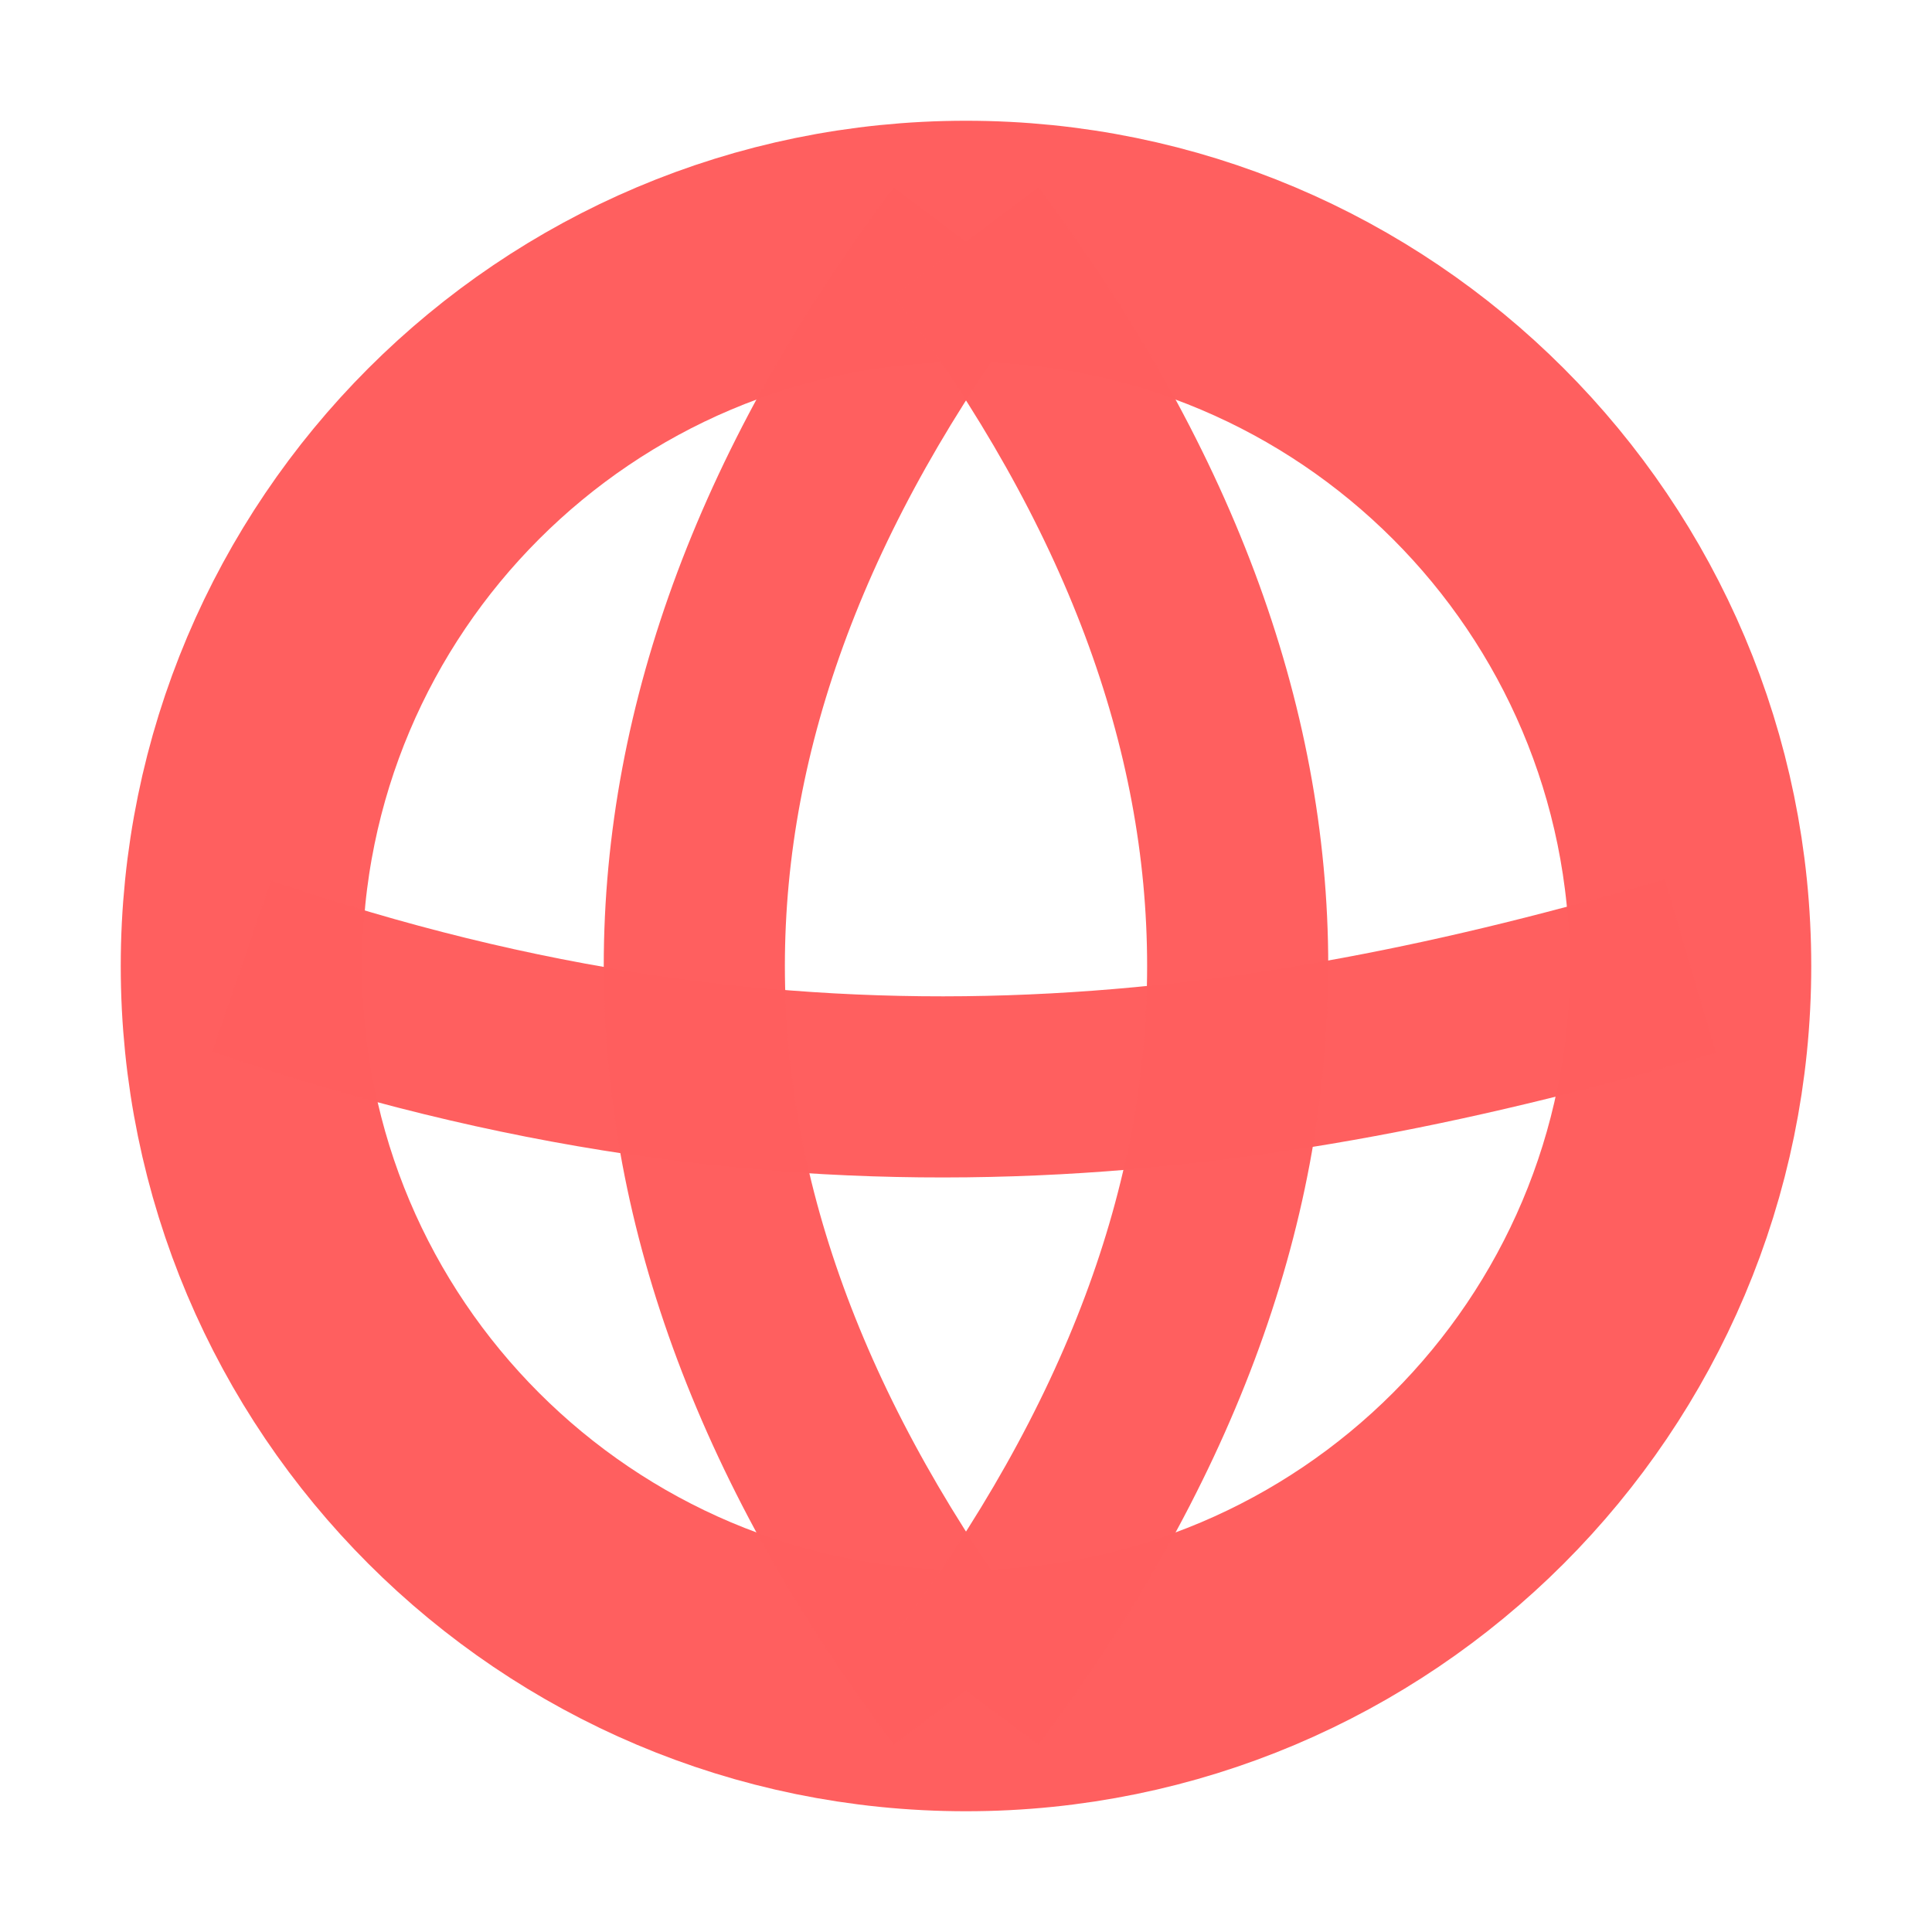
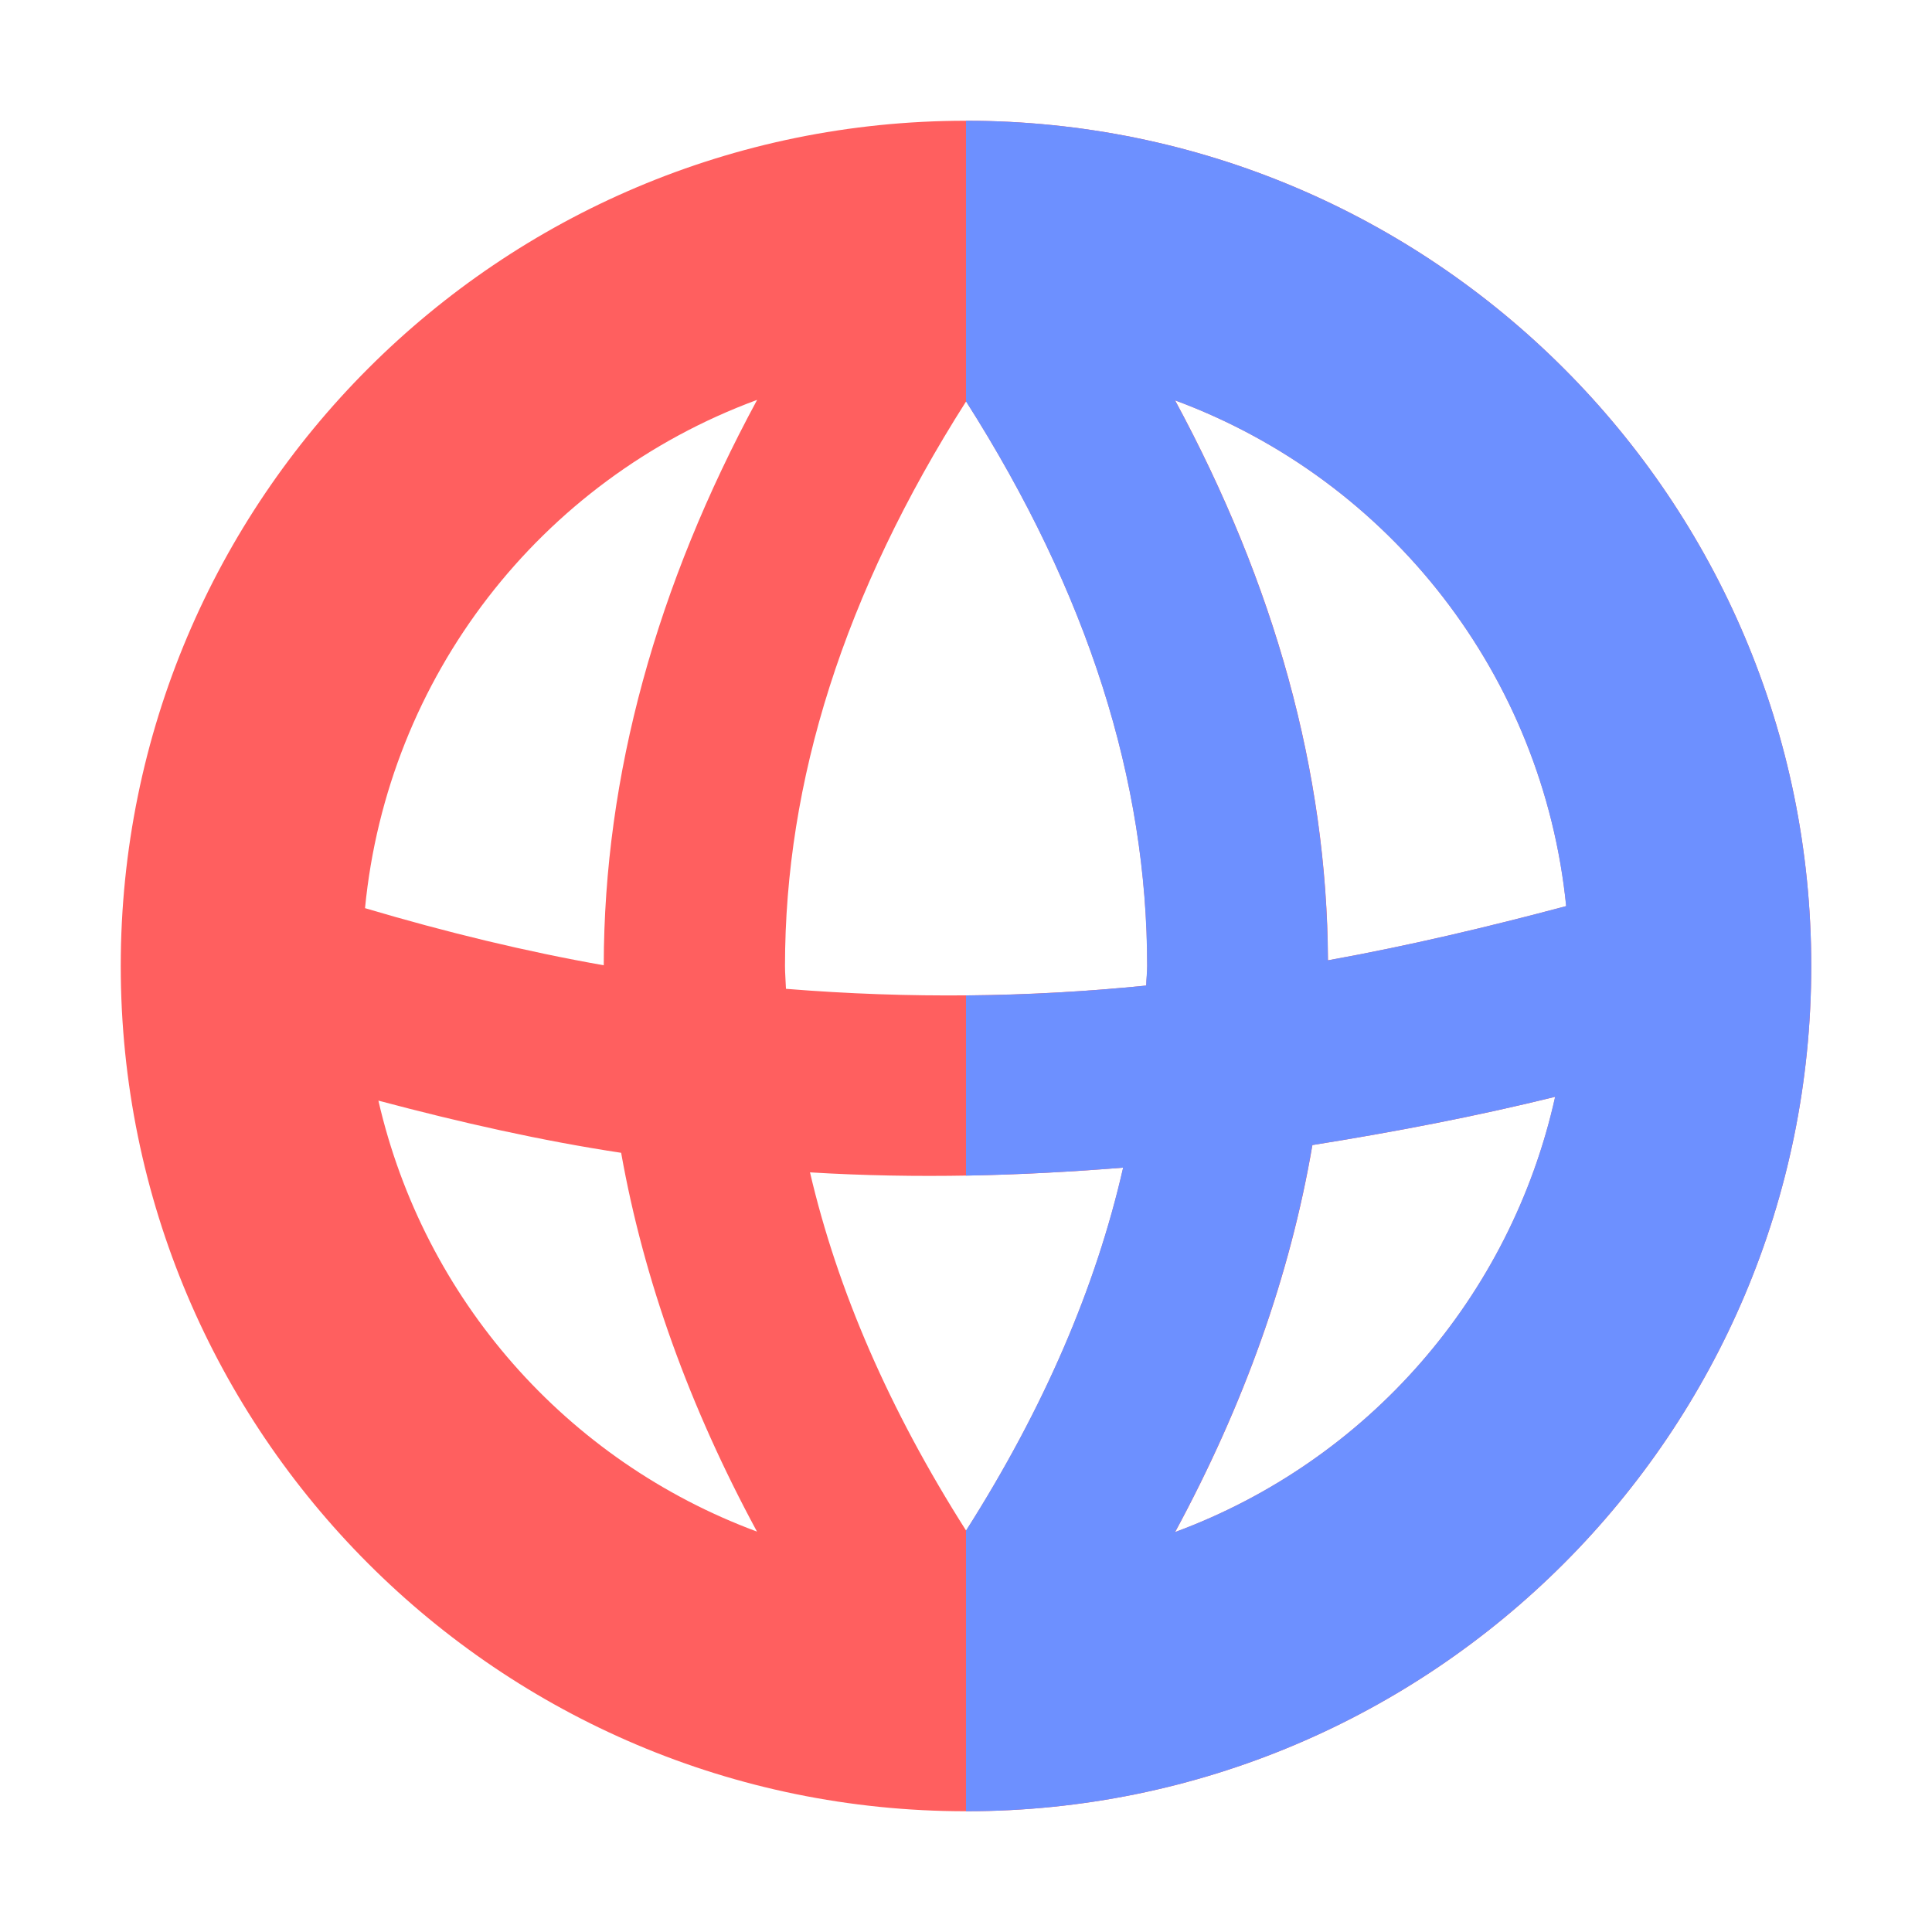
<svg xmlns="http://www.w3.org/2000/svg" width="16" height="16" version="1.1" viewBox="0 0 16 16">
-   <g transform="translate(0 -1036.4)" fill="none" stroke="#ff5f5f" stroke-opacity=".996">
-     <circle cx="8" cy="1044.4" r="6" stroke-linecap="round" stroke-linejoin="round" stroke-width="2" />
-     <path d="m2 1044.4c4.593 1.582 8.399 1.063 12 0" stroke-width="1.5" />
-     <path d="m8 1038.4c-3 4-3 8 0 12" stroke-width="1.5" />
-     <path d="m8 1038.4c3 4 3 8 0 12" stroke-width="1.5" />
+   <g transform="translate(0 -1036.4)" stroke-linecap="round" stroke-linejoin="round" stroke-width="2">
+     <path transform="translate(0 1036.4)" d="m8 1a7 7 0 0 0 -7 7 7 7 0 0 0 7 7 7 7 0 0 0 7 -7 7 7 0 0 0 -7 -7zm-1.73 2.312c-0.831 1.537-1.268 3.104-1.27 4.682-0.641-0.113-1.3-0.272-1.977-0.473a5 5 0 0 1 3.246 -4.209zm3.463 0.004a5 5 0 0 1 3.238 4.188c-0.652 0.174-1.308 0.329-1.973 0.449-0.008-1.563-0.443-3.114-1.266-4.637zm-1.732 0.008c1.013 1.593 1.5 3.143 1.5 4.676 0 0.054-0.007 0.108-0.008 0.162-0.964 0.097-1.957 0.11-2.984 0.027-0.002-0.063-0.008-0.126-0.008-0.189 0-1.533 0.487-3.083 1.5-4.676zm4.879 5.758a5 5 0 0 1 -3.148 3.606c0.571-1.056 0.953-2.127 1.137-3.205 0.682-0.109 1.356-0.238 2.012-0.4zm-9.746 0.033c0.684 0.182 1.355 0.333 2.01 0.432 0.188 1.055 0.566 2.103 1.125 3.137a5 5 0 0 1 -3.135 -3.568zm6.168 0.555c-0.226 0.989-0.654 1.988-1.301 3.006-0.638-1.004-1.065-1.991-1.293-2.967 0.89 0.054 1.752 0.029 2.594-0.039z" fill="#ff5f5f" fill-opacity=".996" />
+     <path transform="translate(0 1036.4)" d="m8 1v2.324c1.013 1.593 1.5 3.143 1.5 4.676 0 0.054-0.007 0.108-0.008 0.162-0.489 0.049-0.987 0.078-1.492 0.082v1.492c0.439-0.008 0.873-0.032 1.301-0.066-0.226 0.989-0.654 1.988-1.301 3.006v2.324a7 7 0 0 0 7 -7 7 7 0 0 0 -7 -7zm1.732 2.316a5 5 0 0 1 3.238 4.188c-0.652 0.174-1.308 0.329-1.973 0.449-0.008-1.563-0.443-3.114-1.266-4.637zm3.147 5.766a5 5 0 0 1 -3.148 3.606c0.571-1.056 0.953-2.127 1.137-3.205 0.682-0.109 1.356-0.238 2.012-0.4z" fill="#6d90ff" />
  </g>
</svg>
